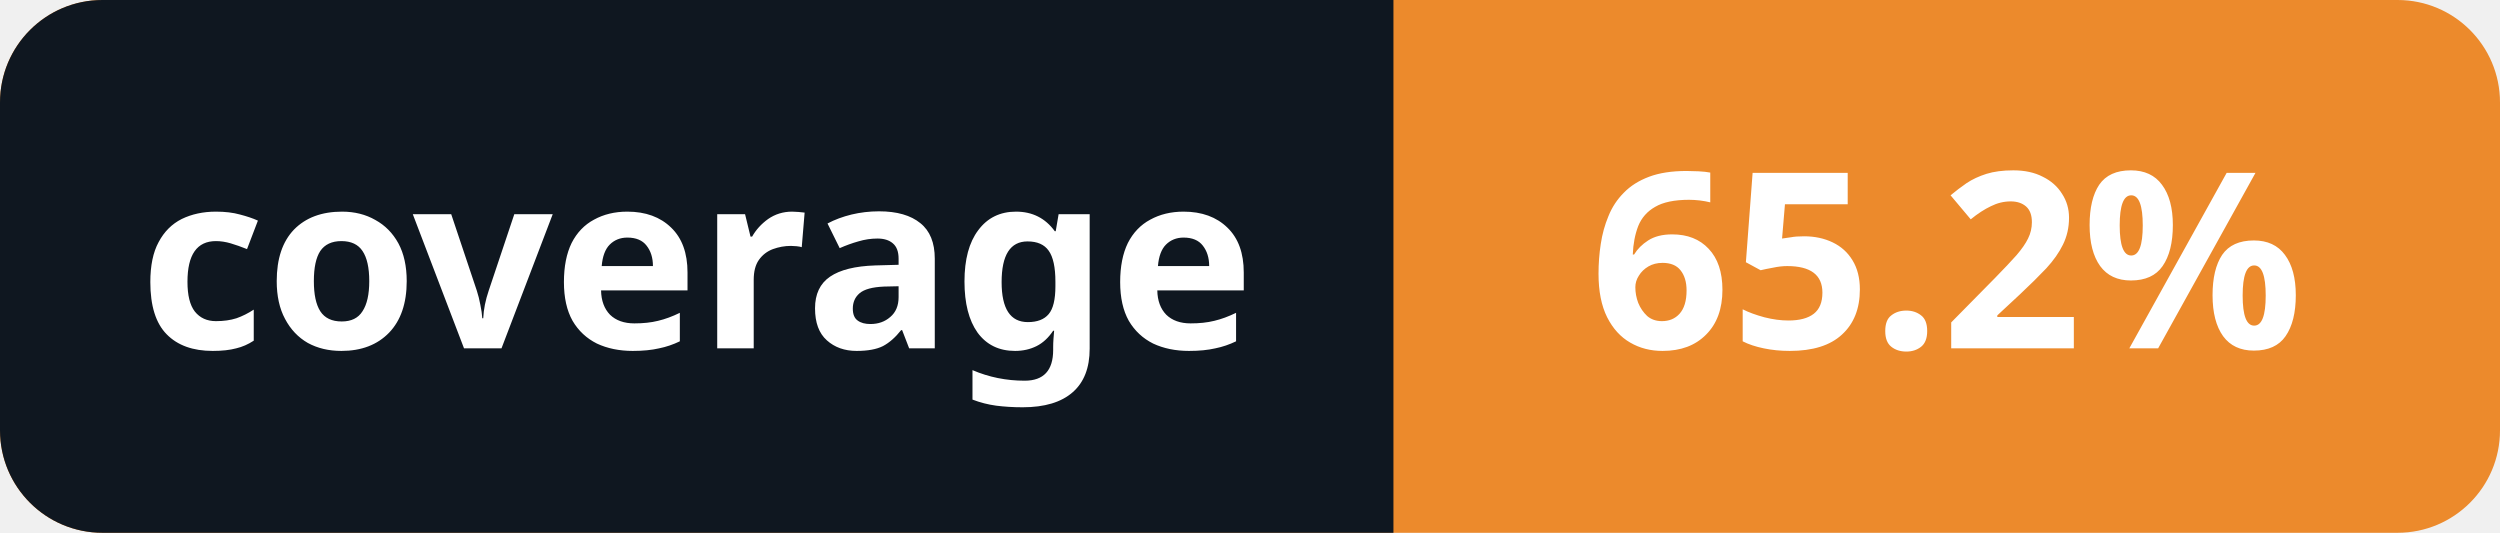
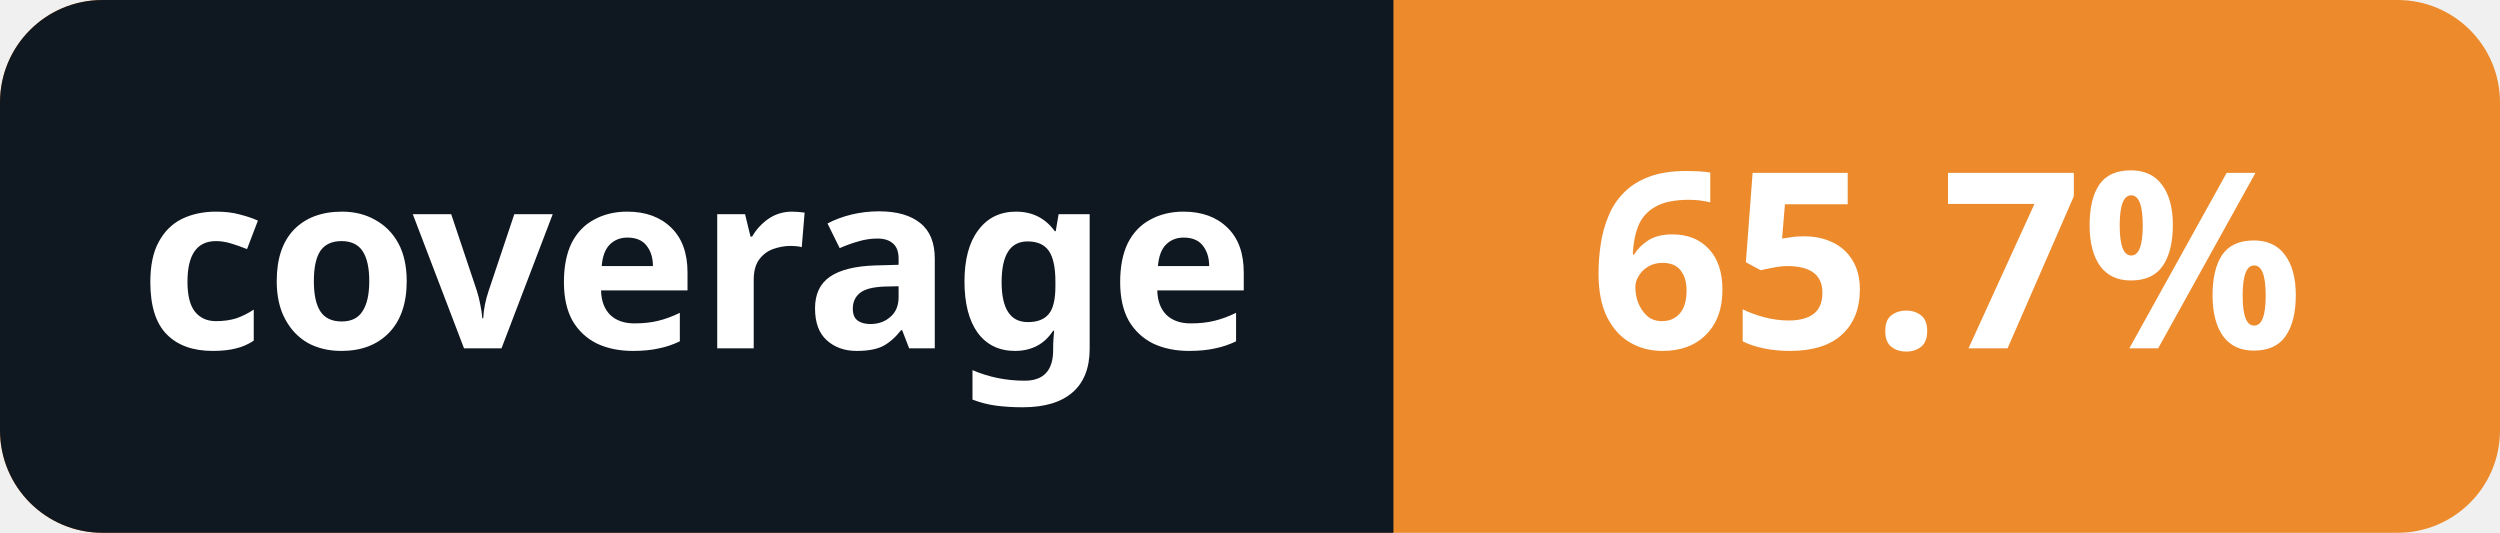
- <svg xmlns="http://www.w3.org/2000/svg" width="122" height="26" viewBox="0 0 122 26" role="img" aria-label="coverage: 65.2%">
+ <svg xmlns="http://www.w3.org/2000/svg" width="122" height="26" viewBox="0 0 122 26" role="img" aria-label="coverage: 65.7%">
  <rect width="122" height="26" rx="5" fill="#ec8a2c" />
  <path d="M0 5a5 5 0 0 1 5-5h63v26H5a5 5 0 0 1-5-5Z" fill="#0f1720" />
  <g fill="#fff" font-family="system-ui,sans-serif" font-size="12" font-weight="600" text-anchor="middle">
    <text x="34" y="17">coverage</text>
-     <text x="95" y="17">65.2%</text>
+     <text x="95" y="17">65.7%</text>
  </g>
</svg>
